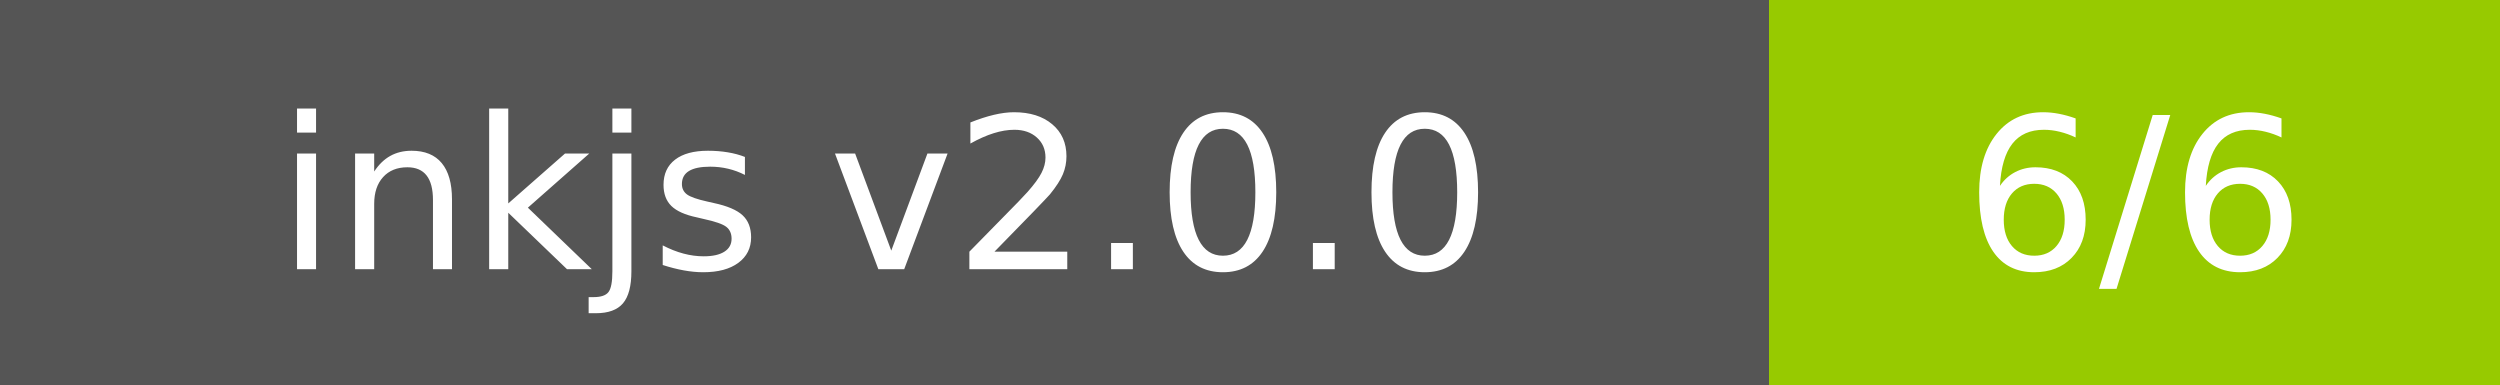
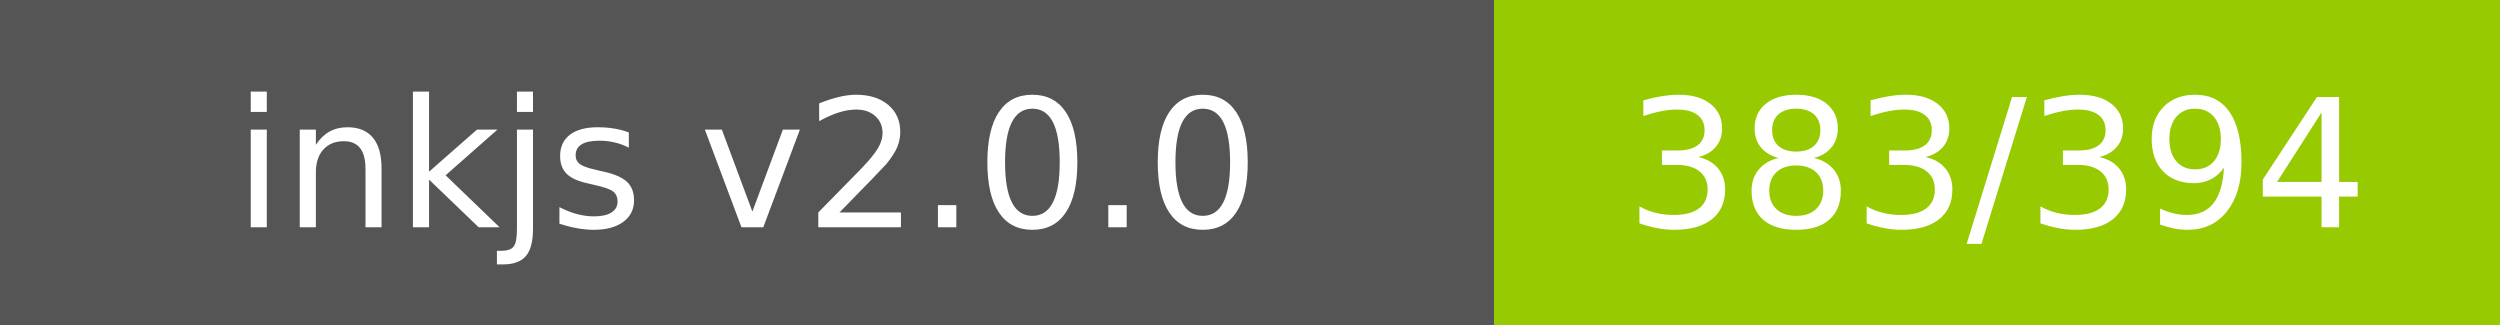
- <svg xmlns="http://www.w3.org/2000/svg" width="130" height="20" role="img" aria-label="inkjs v2.0.0: 6/6">
+ <svg xmlns="http://www.w3.org/2000/svg" width="154" height="20" role="img" aria-label="inkjs v2.0.0: 383/394">
  <g shape-rendering="crispEdges">
    <rect width="92" height="20" fill="#555" />
-     <rect x="92" width="38" height="20" fill="#97ca00" />
+     <rect x="92" width="62" height="20" fill="#97ca00" />
  </g>
  <g fill="#fff" text-anchor="middle" font-family="Verdana,Geneva,DejaVu Sans,sans-serif" text-rendering="geometricPrecision" font-size="110">
    <text x="460.0" y="140" transform="scale(.1)" fill="#fff" textLength="720">inkjs v2.0.0</text>
-     <text x="1110.0" y="140" transform="scale(.1)" fill="#fff" textLength="180">6/6</text>
+     <text x="1230.0" y="140" transform="scale(.1)" fill="#fff" textLength="420">383/394</text>
  </g>
</svg>
